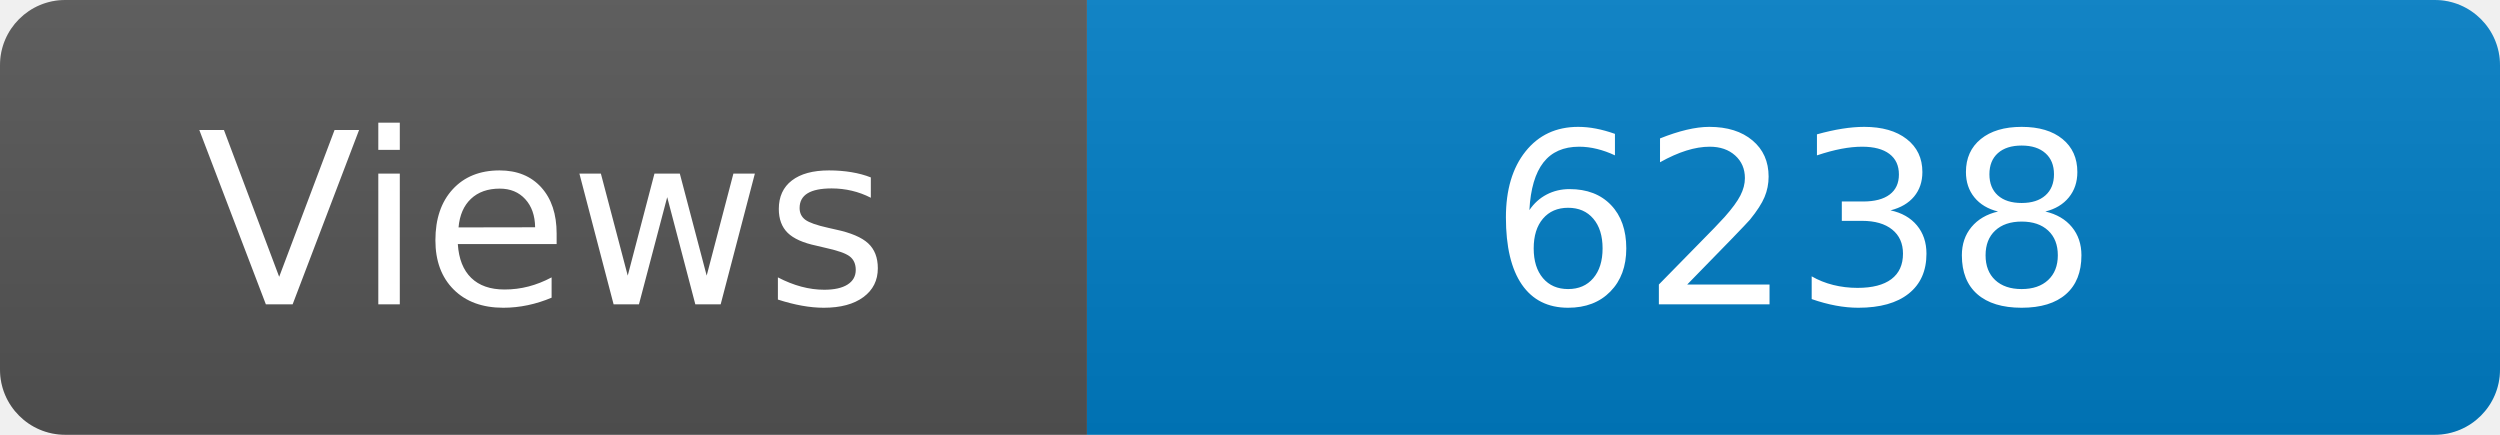
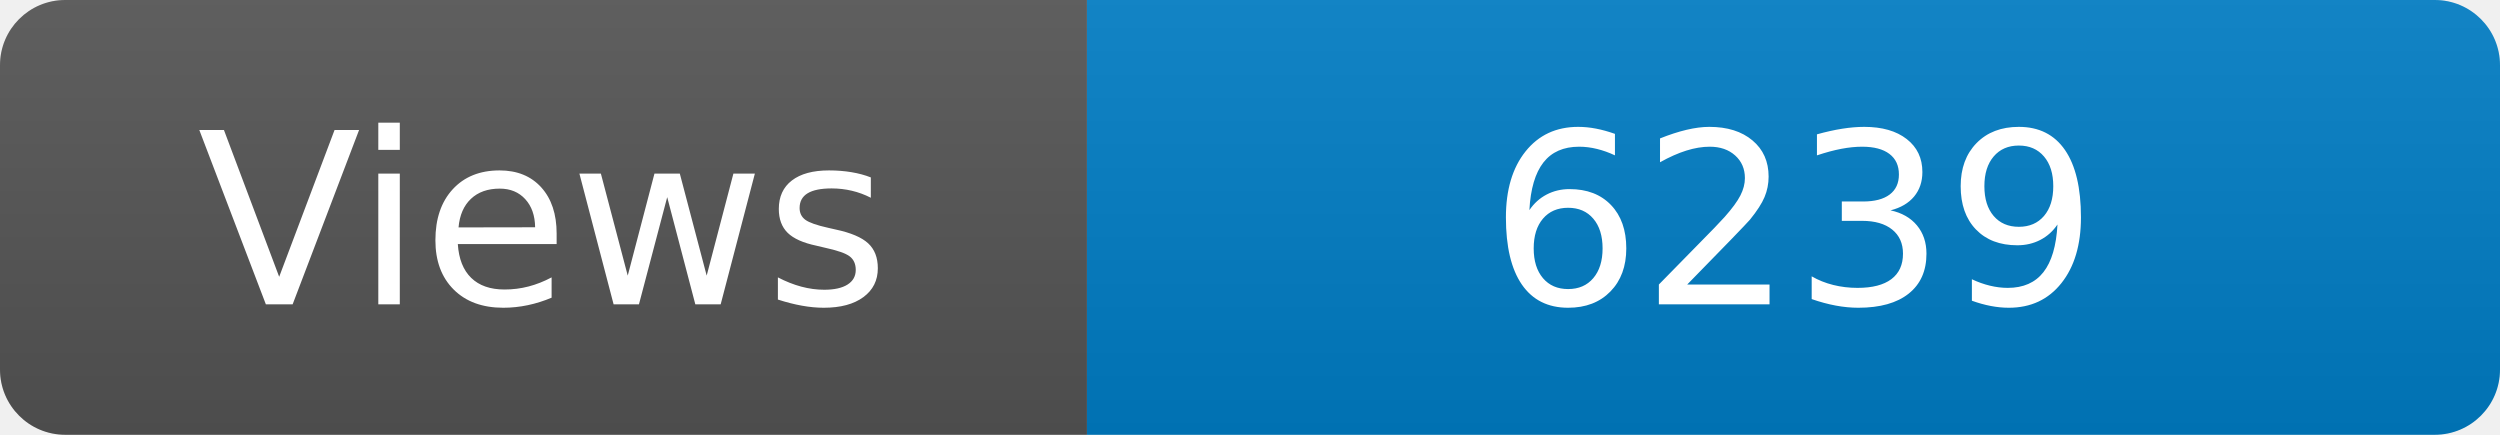
<svg xmlns="http://www.w3.org/2000/svg" width="115" height="20" role="img" aria-label="Maintained?: yes">
  <linearGradient id="s" x2="0" y2="100%">
    <stop offset="0" stop-color="#bbb" stop-opacity=".1" />
    <stop offset="1" stop-opacity=".1" />
  </linearGradient>
  <clipPath id="r">
    <rect width="115" height="20" rx="3" fill="#fff" />
  </clipPath>
  <g clip-path="url(#r)">
    <rect width="50" height="20" fill="#555" />
    <rect x="50" width="160" height="20" fill="#007ec6" />
    <rect width="115" height="20" fill="url(#s)" />
  </g>
  <g fill="#fff" text-anchor="middle" font-family="Verdana,Geneva,DejaVu Sans,sans-serif" font-size="110">
    <text x="250" y="140" transform="scale(.1)" fill="#fff">Views</text>
-     <text x="825" y="140" transform="scale(.1)" fill="#fff">6238</text>
+     <text x="825" y="140" transform="scale(.1)" fill="#fff">6239</text>
  </g>
</svg>
